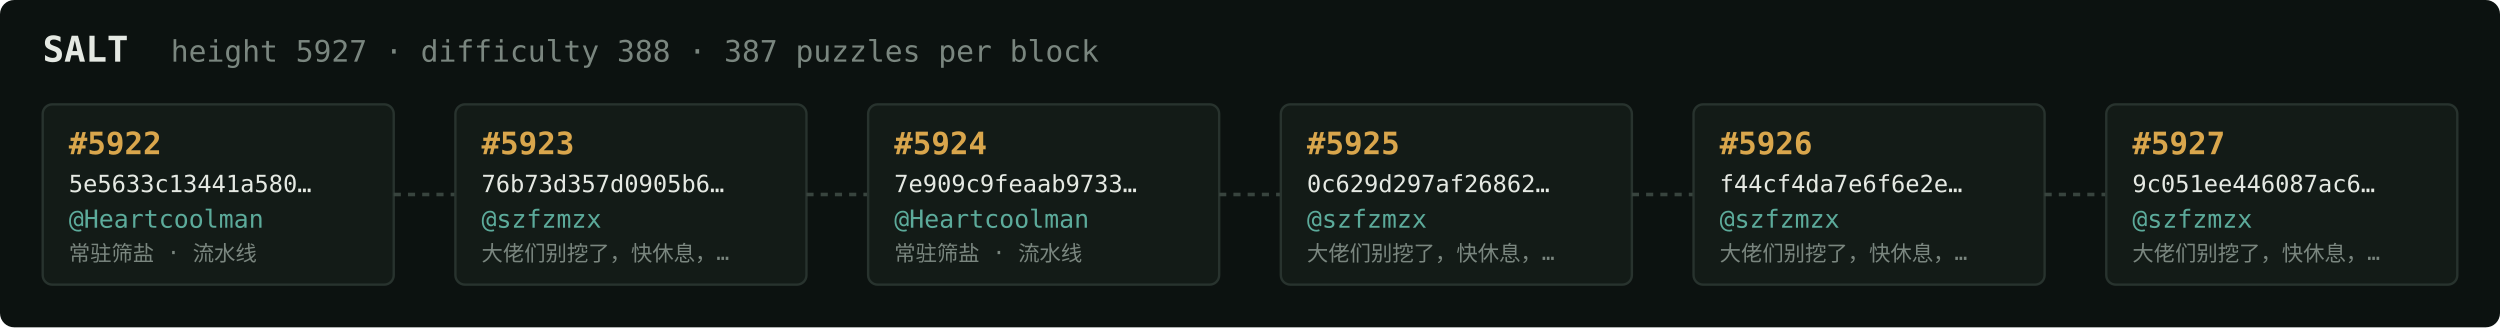
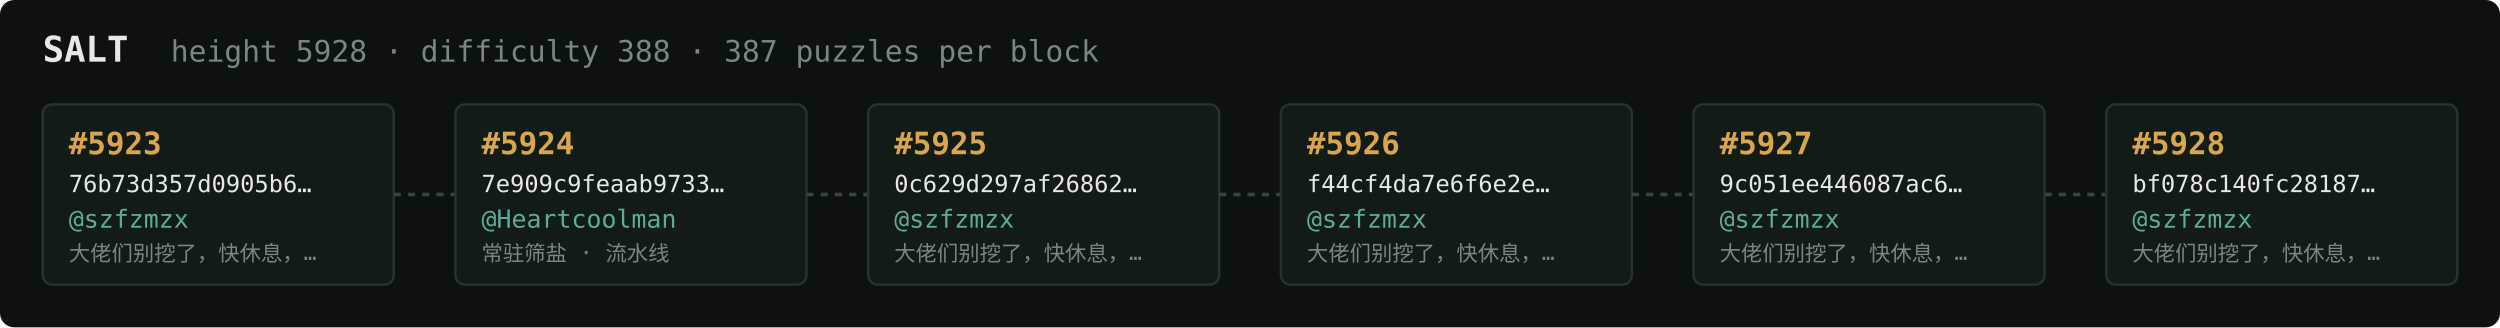
<svg xmlns="http://www.w3.org/2000/svg" width="1054" height="138" viewBox="0 0 1054 138" font-family="ui-monospace,SFMono-Regular,Menlo,monospace">
  <rect fill="#0c1210" width="1054" height="138" rx="6" />
  <text x="18" y="26" fill="#e5e9e3" font-size="15" font-weight="700">SALT</text>
-   <text x="72" y="26" fill="#7a867f" font-size="12.5">height 5927 · difficulty 388 · 387 puzzles per block</text>
+   <text x="72" y="26" fill="#7a867f" font-size="12.5">height 5928 · difficulty 388 · 387 puzzles per block</text>
  <rect x="18" y="44" width="148" height="76" rx="4" fill="#131b17" stroke="#28332e" stroke-width="1" />
-   <text x="29" y="65" fill="#d9a64c" font-size="13" font-weight="700">#5922</text>
-   <text x="29" y="81" fill="#e5e9e3" font-size="10">5e5633c13441a580…</text>
-   <text x="29" y="96" fill="#5cab9b" font-size="10.5">@Heartcoolman</text>
-   <text x="29" y="110" fill="#7a867f" font-size="9">常驻筛盐 · 流水线</text>
+   <text x="29" y="65" fill="#d9a64c" font-size="13" font-weight="700">#5923</text>
+   <text x="29" y="81" fill="#e5e9e3" font-size="10">76b73d357d0905b6…</text>
+   <text x="29" y="96" fill="#5cab9b" font-size="10.5">@szfzmzx</text>
+   <text x="29" y="110" fill="#7a867f" font-size="9">大佬们别挖了，快休息，…</text>
  <line x1="166" y1="82.0" x2="192" y2="82.0" stroke="#38443e" stroke-width="1.5" stroke-dasharray="3 3" />
  <rect x="192" y="44" width="148" height="76" rx="4" fill="#131b17" stroke="#28332e" stroke-width="1" />
-   <text x="203" y="65" fill="#d9a64c" font-size="13" font-weight="700">#5923</text>
-   <text x="203" y="81" fill="#e5e9e3" font-size="10">76b73d357d0905b6…</text>
-   <text x="203" y="96" fill="#5cab9b" font-size="10.5">@szfzmzx</text>
-   <text x="203" y="110" fill="#7a867f" font-size="9">大佬们别挖了，快休息，…</text>
+   <text x="203" y="65" fill="#d9a64c" font-size="13" font-weight="700">#5924</text>
+   <text x="203" y="81" fill="#e5e9e3" font-size="10">7e909c9feaab9733…</text>
+   <text x="203" y="96" fill="#5cab9b" font-size="10.5">@Heartcoolman</text>
+   <text x="203" y="110" fill="#7a867f" font-size="9">常驻筛盐 · 流水线</text>
  <line x1="340" y1="82.0" x2="366" y2="82.0" stroke="#38443e" stroke-width="1.5" stroke-dasharray="3 3" />
  <rect x="366" y="44" width="148" height="76" rx="4" fill="#131b17" stroke="#28332e" stroke-width="1" />
-   <text x="377" y="65" fill="#d9a64c" font-size="13" font-weight="700">#5924</text>
-   <text x="377" y="81" fill="#e5e9e3" font-size="10">7e909c9feaab9733…</text>
-   <text x="377" y="96" fill="#5cab9b" font-size="10.5">@Heartcoolman</text>
-   <text x="377" y="110" fill="#7a867f" font-size="9">常驻筛盐 · 流水线</text>
+   <text x="377" y="65" fill="#d9a64c" font-size="13" font-weight="700">#5925</text>
+   <text x="377" y="81" fill="#e5e9e3" font-size="10">0c629d297af26862…</text>
+   <text x="377" y="96" fill="#5cab9b" font-size="10.5">@szfzmzx</text>
+   <text x="377" y="110" fill="#7a867f" font-size="9">大佬们别挖了，快休息，…</text>
  <line x1="514" y1="82.0" x2="540" y2="82.0" stroke="#38443e" stroke-width="1.5" stroke-dasharray="3 3" />
  <rect x="540" y="44" width="148" height="76" rx="4" fill="#131b17" stroke="#28332e" stroke-width="1" />
-   <text x="551" y="65" fill="#d9a64c" font-size="13" font-weight="700">#5925</text>
-   <text x="551" y="81" fill="#e5e9e3" font-size="10">0c629d297af26862…</text>
+   <text x="551" y="65" fill="#d9a64c" font-size="13" font-weight="700">#5926</text>
+   <text x="551" y="81" fill="#e5e9e3" font-size="10">f44cf4da7e6f6e2e…</text>
  <text x="551" y="96" fill="#5cab9b" font-size="10.5">@szfzmzx</text>
  <text x="551" y="110" fill="#7a867f" font-size="9">大佬们别挖了，快休息，…</text>
  <line x1="688" y1="82.0" x2="714" y2="82.0" stroke="#38443e" stroke-width="1.5" stroke-dasharray="3 3" />
  <rect x="714" y="44" width="148" height="76" rx="4" fill="#131b17" stroke="#28332e" stroke-width="1" />
-   <text x="725" y="65" fill="#d9a64c" font-size="13" font-weight="700">#5926</text>
-   <text x="725" y="81" fill="#e5e9e3" font-size="10">f44cf4da7e6f6e2e…</text>
+   <text x="725" y="65" fill="#d9a64c" font-size="13" font-weight="700">#5927</text>
+   <text x="725" y="81" fill="#e5e9e3" font-size="10">9c051ee446087ac6…</text>
  <text x="725" y="96" fill="#5cab9b" font-size="10.5">@szfzmzx</text>
  <text x="725" y="110" fill="#7a867f" font-size="9">大佬们别挖了，快休息，…</text>
  <line x1="862" y1="82.0" x2="888" y2="82.0" stroke="#38443e" stroke-width="1.5" stroke-dasharray="3 3" />
  <rect x="888" y="44" width="148" height="76" rx="4" fill="#131b17" stroke="#28332e" stroke-width="1" />
-   <text x="899" y="65" fill="#d9a64c" font-size="13" font-weight="700">#5927</text>
-   <text x="899" y="81" fill="#e5e9e3" font-size="10">9c051ee446087ac6…</text>
+   <text x="899" y="65" fill="#d9a64c" font-size="13" font-weight="700">#5928</text>
+   <text x="899" y="81" fill="#e5e9e3" font-size="10">bf078c140fc28187…</text>
  <text x="899" y="96" fill="#5cab9b" font-size="10.5">@szfzmzx</text>
  <text x="899" y="110" fill="#7a867f" font-size="9">大佬们别挖了，快休息，…</text>
</svg>
